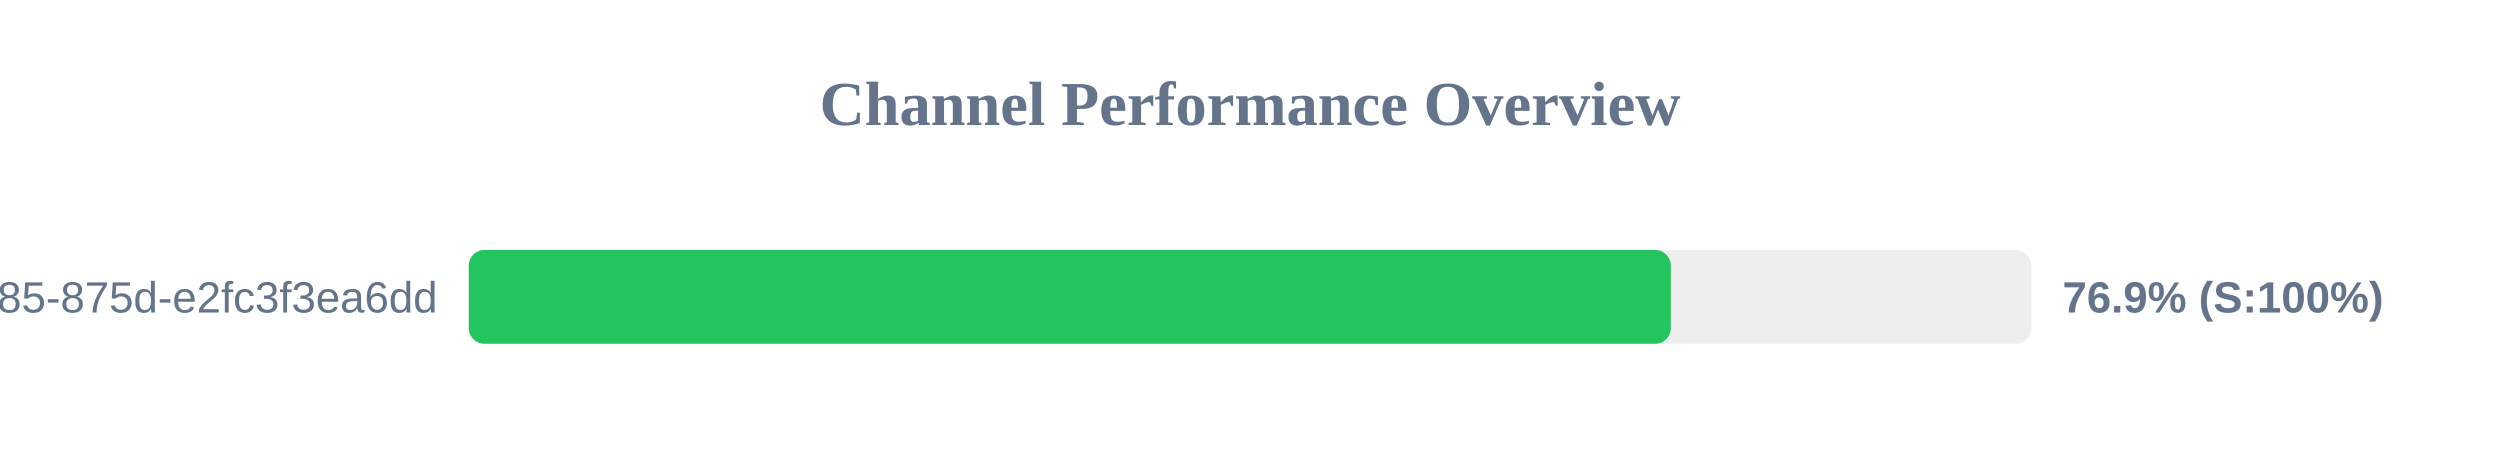
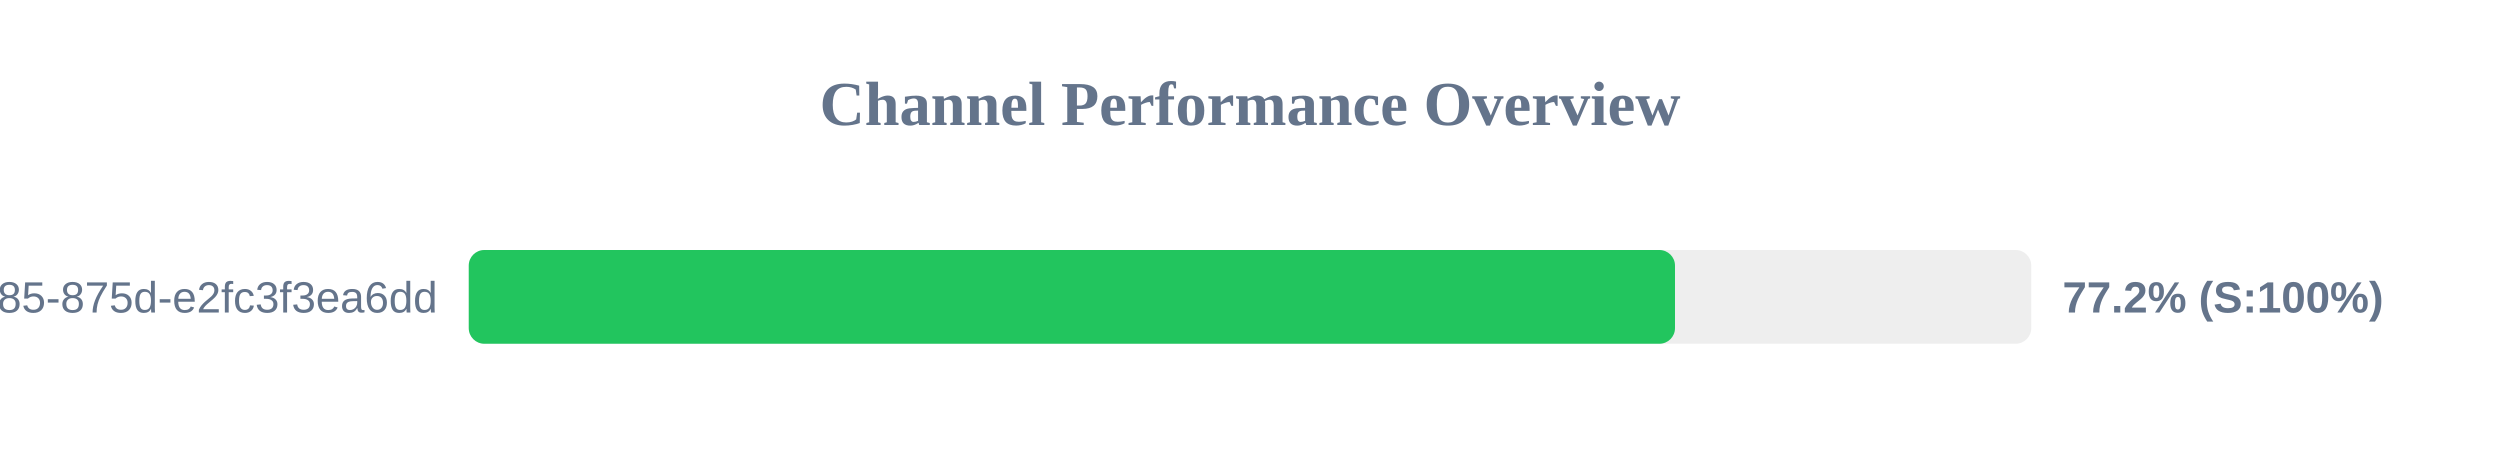
<svg xmlns="http://www.w3.org/2000/svg" width="800" height="150" version="1.1">
  <style>
        .row { font: 14px Arial; fill: #64748b; }
        .score { font: bold 14px Arial; fill: #64748b; }
    </style>
  <text x="400" y="40" text-anchor="middle" font-size="20px" font-weight="bold" fill="#64748b">Channel Performance Overview</text>
  <rect x="150" y="80" width="500" height="30" fill="#eee" rx="5" />
-   <rect x="150" y="80" width="384.65" height="30" fill="#22c55e" rx="5" />
+   <rect x="150" y="80" width="386.0" height="30" fill="#22c55e" rx="5" />
  <text x="140" y="100" text-anchor="end" class="row">?uuid=1045aedf-053c-4585-875d-e2fc3f3ea6dd</text>
-   <text x="660" y="100" text-anchor="start" class="score">76.9% (S:100%)</text>
+   <text x="660" y="100" text-anchor="start" class="score">77.2% (S:100%)</text>
</svg>
